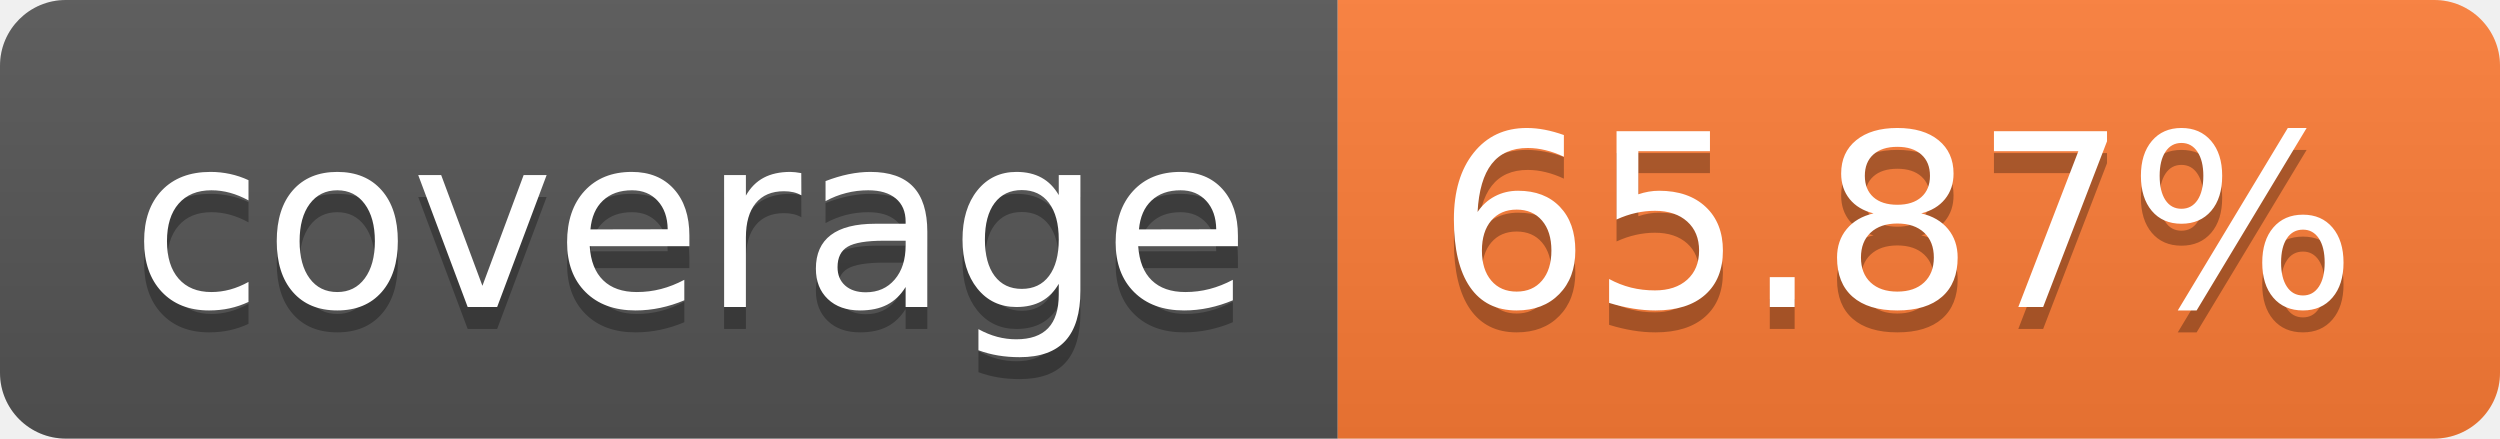
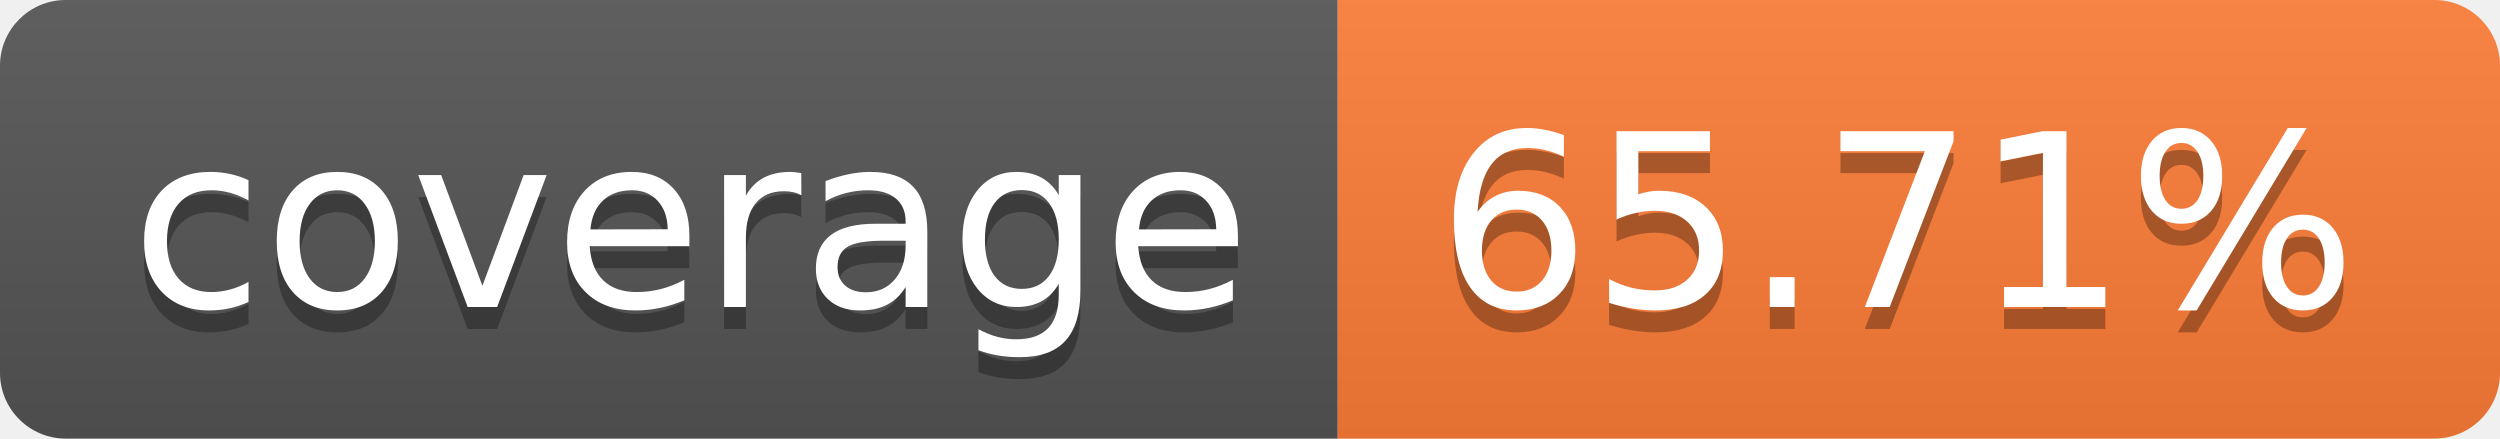
- <svg xmlns="http://www.w3.org/2000/svg" width="114" height="20" role="img" aria-label="coverage: 65.87%">
+ <svg xmlns="http://www.w3.org/2000/svg" width="114" height="20" role="img" aria-label="coverage: 65.71%">
  <linearGradient id="s" x2="0" y2="100%">
    <stop offset="0" stop-color="#bbb" stop-opacity=".1" />
    <stop offset="1" stop-opacity=".1" />
  </linearGradient>
  <clipPath id="r">
    <rect width="114" height="20" rx="3" fill="#fff" />
  </clipPath>
  <g clip-path="url(#r)">
    <rect width="61" height="20" fill="#555" />
    <rect x="61" width="53" height="20" fill="#fe7d37" />
    <rect width="114" height="20" fill="url(#s)" />
  </g>
  <g fill="#fff" text-anchor="middle" font-family="Verdana,Geneva,DejaVu Sans,sans-serif" text-rendering="geometricPrecision" font-size="110">
    <text aria-hidden="true" x="315" y="150" fill="#010101" fill-opacity=".3" transform="scale(.1)" textLength="510">coverage</text>
    <text x="315" y="140" transform="scale(.1)" fill="#fff" textLength="510">coverage</text>
-     <text aria-hidden="true" x="865" y="150" fill="#010101" fill-opacity=".3" transform="scale(.1)" textLength="430">65.87%</text>
-     <text x="865" y="140" transform="scale(.1)" fill="#fff" textLength="430">65.87%</text>
+     <text aria-hidden="true" x="865" y="150" fill="#010101" fill-opacity=".3" transform="scale(.1)" textLength="430">65.71%</text>
+     <text x="865" y="140" transform="scale(.1)" fill="#fff" textLength="430">65.71%</text>
  </g>
</svg>
